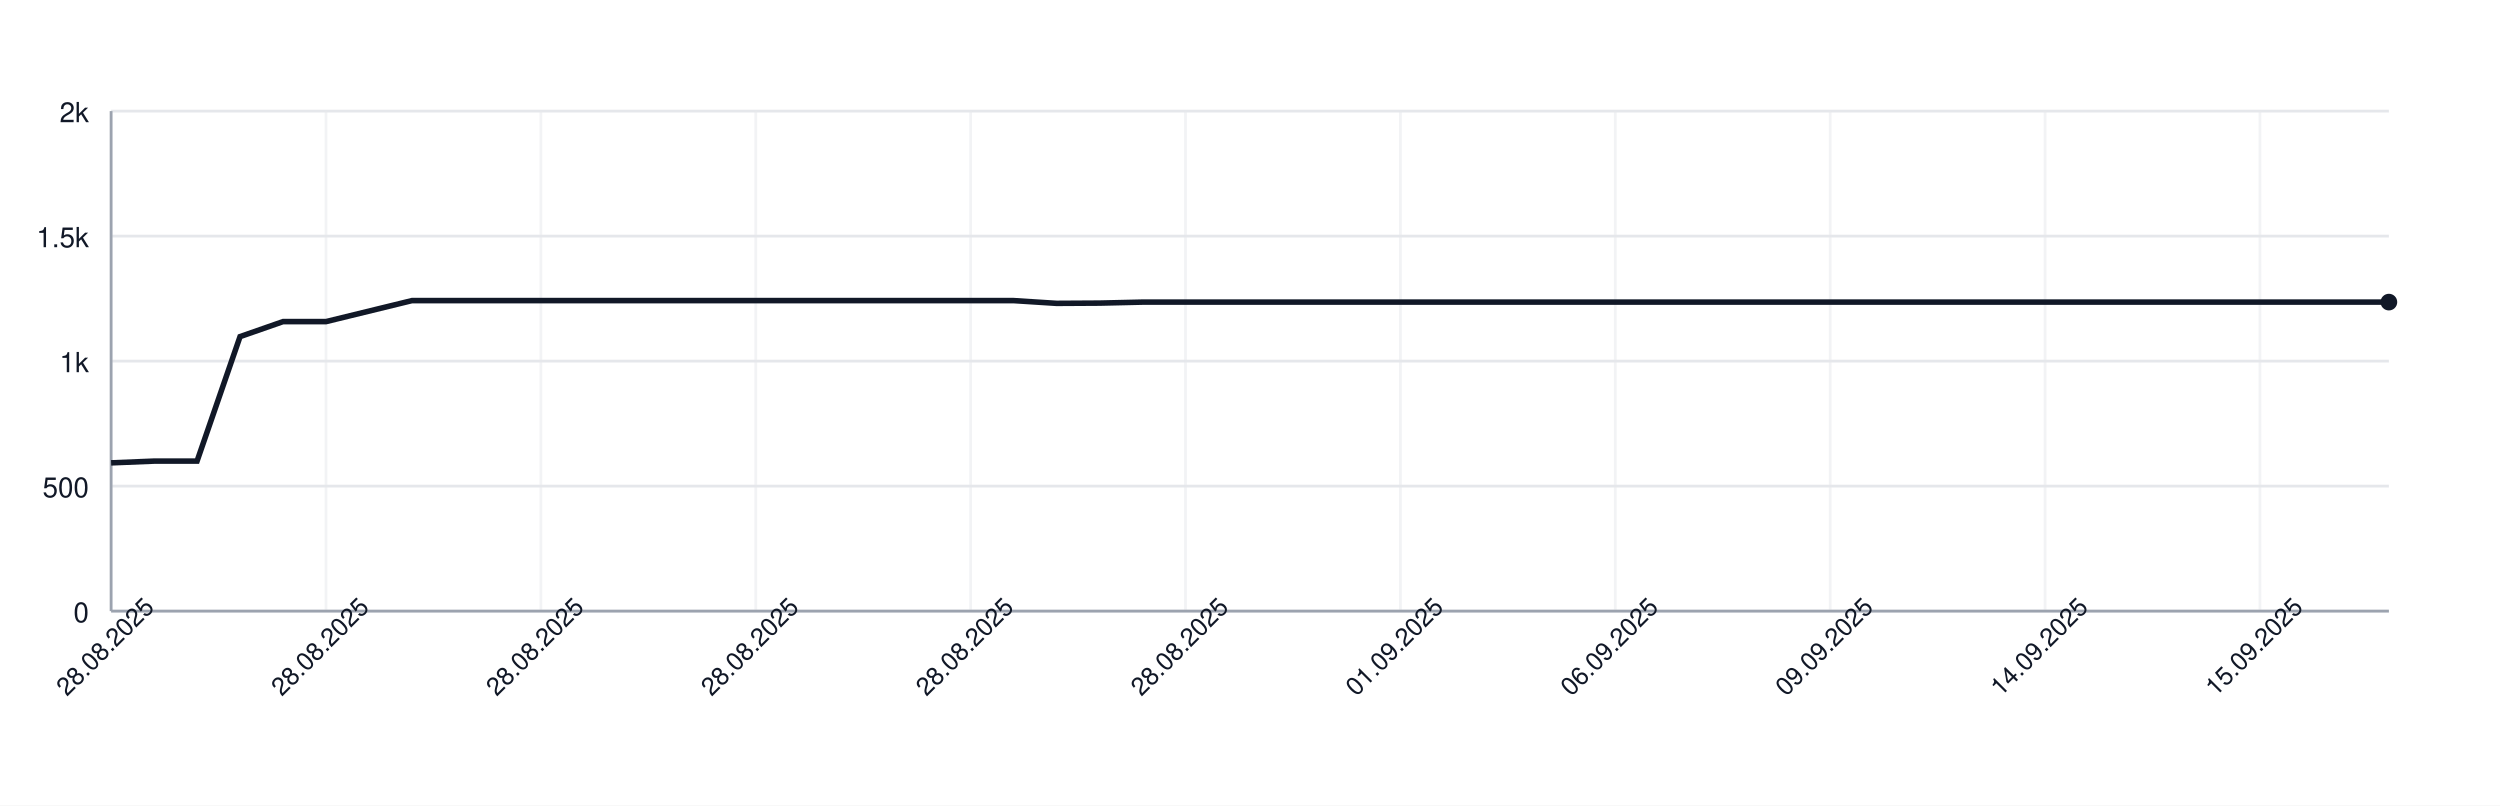
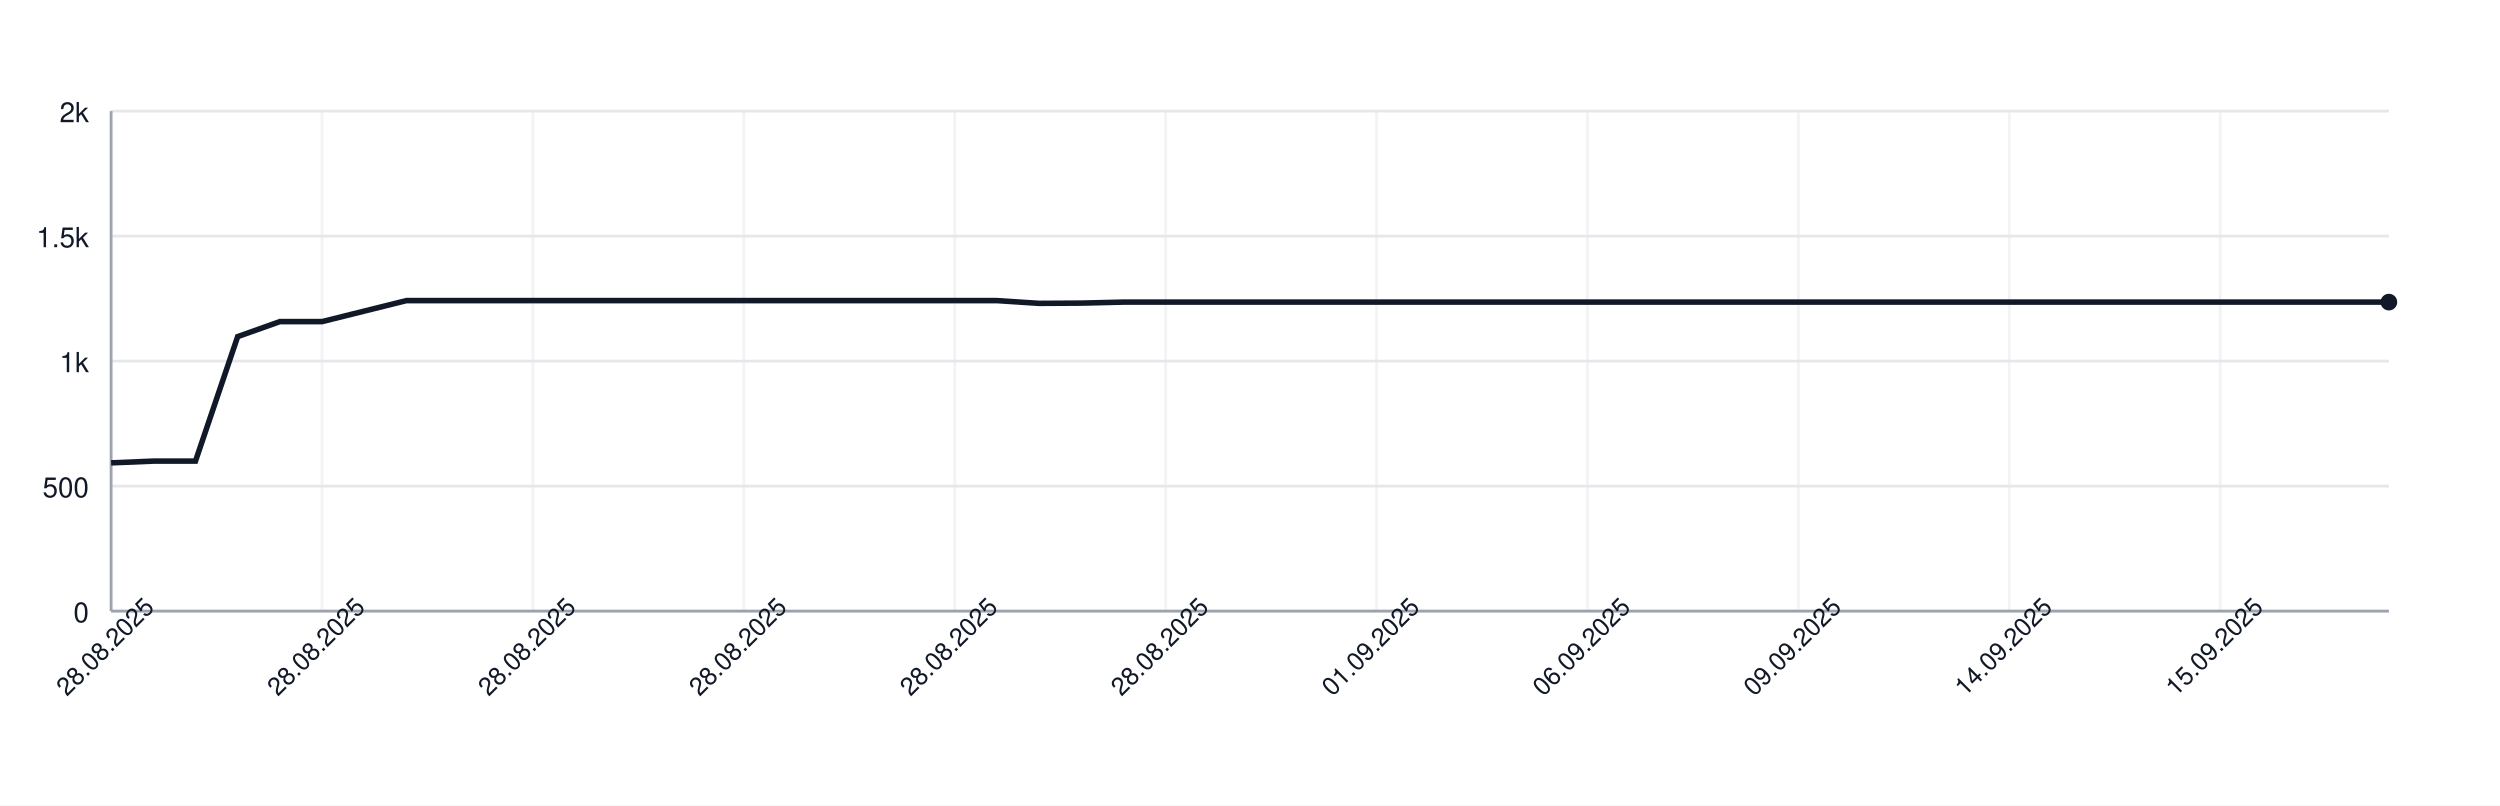
<svg xmlns="http://www.w3.org/2000/svg" width="900" height="290" style="font-family: -apple-system, BlinkMacSystemFont, 'Segoe UI', Helvetica, Arial, sans-serif;">
  <rect width="100%" height="100%" fill="white" />
  <g>
    <line x1="40" y1="220.00" x2="860" y2="220.00" stroke="#e5e7eb" />
    <text x="32" y="224.00" font-size="10" fill="#111827" text-anchor="end">0</text>
    <line x1="40" y1="175.00" x2="860" y2="175.00" stroke="#e5e7eb" />
    <text x="32" y="179.00" font-size="10" fill="#111827" text-anchor="end">500</text>
    <line x1="40" y1="130.00" x2="860" y2="130.00" stroke="#e5e7eb" />
    <text x="32" y="134.00" font-size="10" fill="#111827" text-anchor="end">1k</text>
    <line x1="40" y1="85.00" x2="860" y2="85.00" stroke="#e5e7eb" />
    <text x="32" y="89.00" font-size="10" fill="#111827" text-anchor="end">1.5k</text>
    <line x1="40" y1="40.00" x2="860" y2="40.00" stroke="#e5e7eb" />
    <text x="32" y="44.00" font-size="10" fill="#111827" text-anchor="end">2k</text>
    <line x1="40.00" y1="40" x2="40.00" y2="220" stroke="#e5e7eb" opacity="0.5" />
-     <line x1="117.36" y1="40" x2="117.36" y2="220" stroke="#e5e7eb" opacity="0.5" />
-     <line x1="194.72" y1="40" x2="194.72" y2="220" stroke="#e5e7eb" opacity="0.5" />
-     <line x1="272.08" y1="40" x2="272.08" y2="220" stroke="#e5e7eb" opacity="0.5" />
-     <line x1="349.43" y1="40" x2="349.43" y2="220" stroke="#e5e7eb" opacity="0.5" />
-     <line x1="426.79" y1="40" x2="426.79" y2="220" stroke="#e5e7eb" opacity="0.5" />
-     <line x1="504.15" y1="40" x2="504.15" y2="220" stroke="#e5e7eb" opacity="0.5" />
-     <line x1="581.51" y1="40" x2="581.51" y2="220" stroke="#e5e7eb" opacity="0.5" />
-     <line x1="658.87" y1="40" x2="658.87" y2="220" stroke="#e5e7eb" opacity="0.5" />
-     <line x1="736.23" y1="40" x2="736.23" y2="220" stroke="#e5e7eb" opacity="0.5" />
-     <line x1="813.58" y1="40" x2="813.58" y2="220" stroke="#e5e7eb" opacity="0.5" />
+     <line x1="115.93" y1="40" x2="115.93" y2="220" stroke="#e5e7eb" opacity="0.5" />
+     <line x1="191.85" y1="40" x2="191.85" y2="220" stroke="#e5e7eb" opacity="0.5" />
+     <line x1="267.78" y1="40" x2="267.78" y2="220" stroke="#e5e7eb" opacity="0.5" />
+     <line x1="343.70" y1="40" x2="343.70" y2="220" stroke="#e5e7eb" opacity="0.5" />
+     <line x1="419.63" y1="40" x2="419.63" y2="220" stroke="#e5e7eb" opacity="0.5" />
+     <line x1="495.56" y1="40" x2="495.56" y2="220" stroke="#e5e7eb" opacity="0.5" />
+     <line x1="571.48" y1="40" x2="571.48" y2="220" stroke="#e5e7eb" opacity="0.5" />
+     <line x1="647.41" y1="40" x2="647.41" y2="220" stroke="#e5e7eb" opacity="0.5" />
+     <line x1="723.33" y1="40" x2="723.33" y2="220" stroke="#e5e7eb" opacity="0.5" />
+     <line x1="799.26" y1="40" x2="799.26" y2="220" stroke="#e5e7eb" opacity="0.5" />
    <line x1="40" y1="220" x2="860" y2="220" stroke="#9ca3af" />
    <line x1="40" y1="40" x2="40" y2="220" stroke="#9ca3af" />
-     <path d="M 40.00 166.63 L 55.47 166.00 L 70.94 166.00 L 86.42 121.18 L 101.89 115.78 L 117.36 115.78 L 132.83 112.00 L 148.30 108.22 L 163.77 108.22 L 179.25 108.22 L 194.72 108.22 L 210.19 108.22 L 225.66 108.22 L 241.13 108.22 L 256.60 108.22 L 272.08 108.22 L 287.55 108.22 L 303.02 108.22 L 318.49 108.22 L 333.96 108.22 L 349.43 108.22 L 364.91 108.22 L 380.38 109.21 L 395.85 109.12 L 411.32 108.76 L 426.79 108.76 L 442.26 108.76 L 457.74 108.76 L 473.21 108.76 L 488.68 108.76 L 504.15 108.76 L 519.62 108.76 L 535.09 108.76 L 550.57 108.76 L 566.04 108.76 L 581.51 108.76 L 596.98 108.76 L 612.45 108.76 L 627.92 108.76 L 643.40 108.76 L 658.87 108.76 L 674.34 108.76 L 689.81 108.76 L 705.28 108.76 L 720.75 108.76 L 736.23 108.76 L 751.70 108.76 L 767.17 108.76 L 782.64 108.76 L 798.11 108.76 L 813.58 108.76 L 829.06 108.76 L 844.53 108.76 L 860.00 108.76" fill="none" stroke="#111827" stroke-width="2" />
+     <path d="M 40.00 166.63 L 55.19 166.00 L 70.37 166.00 L 85.56 121.18 L 100.74 115.78 L 115.93 115.78 L 131.11 112.00 L 146.30 108.22 L 161.48 108.22 L 176.67 108.22 L 191.85 108.22 L 207.04 108.22 L 222.22 108.22 L 237.41 108.22 L 252.59 108.22 L 267.78 108.22 L 282.96 108.22 L 298.15 108.22 L 313.33 108.22 L 328.52 108.22 L 343.70 108.22 L 358.89 108.22 L 374.07 109.21 L 389.26 109.12 L 404.44 108.76 L 419.63 108.76 L 434.81 108.76 L 450.00 108.76 L 465.19 108.76 L 480.37 108.76 L 495.56 108.76 L 510.74 108.76 L 525.93 108.76 L 541.11 108.76 L 556.30 108.76 L 571.48 108.76 L 586.67 108.76 L 601.85 108.76 L 617.04 108.76 L 632.22 108.76 L 647.41 108.76 L 662.59 108.76 L 677.78 108.76 L 692.96 108.76 L 708.15 108.76 L 723.33 108.76 L 738.52 108.76 L 753.70 108.76 L 768.89 108.76 L 784.07 108.76 L 799.26 108.76 L 814.44 108.76 L 829.63 108.76 L 844.81 108.76 L 860.00 108.76" fill="none" stroke="#111827" stroke-width="2" />
    <circle cx="860.00" cy="108.76" r="3" fill="#111827" />
    <text x="40.00" y="235.00" font-size="9" fill="#111827" text-anchor="middle" transform="rotate(-45 40.00 235.00)">28.08.2025</text>
-     <text x="117.36" y="235.00" font-size="9" fill="#111827" text-anchor="middle" transform="rotate(-45 117.36 235.00)">28.08.2025</text>
-     <text x="194.72" y="235.00" font-size="9" fill="#111827" text-anchor="middle" transform="rotate(-45 194.72 235.00)">28.08.2025</text>
-     <text x="272.08" y="235.00" font-size="9" fill="#111827" text-anchor="middle" transform="rotate(-45 272.08 235.00)">28.08.2025</text>
-     <text x="349.43" y="235.00" font-size="9" fill="#111827" text-anchor="middle" transform="rotate(-45 349.43 235.00)">28.08.2025</text>
-     <text x="426.79" y="235.00" font-size="9" fill="#111827" text-anchor="middle" transform="rotate(-45 426.79 235.00)">28.08.2025</text>
-     <text x="504.15" y="235.00" font-size="9" fill="#111827" text-anchor="middle" transform="rotate(-45 504.15 235.00)">01.09.2025</text>
-     <text x="581.51" y="235.00" font-size="9" fill="#111827" text-anchor="middle" transform="rotate(-45 581.51 235.00)">06.09.2025</text>
-     <text x="658.87" y="235.00" font-size="9" fill="#111827" text-anchor="middle" transform="rotate(-45 658.87 235.00)">09.09.2025</text>
-     <text x="736.23" y="235.00" font-size="9" fill="#111827" text-anchor="middle" transform="rotate(-45 736.23 235.00)">14.09.2025</text>
-     <text x="813.58" y="235.00" font-size="9" fill="#111827" text-anchor="middle" transform="rotate(-45 813.58 235.00)">15.09.2025</text>
+     <text x="115.93" y="235.00" font-size="9" fill="#111827" text-anchor="middle" transform="rotate(-45 115.93 235.00)">28.08.2025</text>
+     <text x="191.85" y="235.00" font-size="9" fill="#111827" text-anchor="middle" transform="rotate(-45 191.85 235.00)">28.08.2025</text>
+     <text x="267.78" y="235.00" font-size="9" fill="#111827" text-anchor="middle" transform="rotate(-45 267.78 235.00)">28.08.2025</text>
+     <text x="343.70" y="235.00" font-size="9" fill="#111827" text-anchor="middle" transform="rotate(-45 343.70 235.00)">28.08.2025</text>
+     <text x="419.63" y="235.00" font-size="9" fill="#111827" text-anchor="middle" transform="rotate(-45 419.63 235.00)">28.08.2025</text>
+     <text x="495.56" y="235.00" font-size="9" fill="#111827" text-anchor="middle" transform="rotate(-45 495.56 235.00)">01.09.2025</text>
+     <text x="571.48" y="235.00" font-size="9" fill="#111827" text-anchor="middle" transform="rotate(-45 571.48 235.00)">06.09.2025</text>
+     <text x="647.41" y="235.00" font-size="9" fill="#111827" text-anchor="middle" transform="rotate(-45 647.41 235.00)">09.09.2025</text>
+     <text x="723.33" y="235.00" font-size="9" fill="#111827" text-anchor="middle" transform="rotate(-45 723.33 235.00)">14.09.2025</text>
+     <text x="799.26" y="235.00" font-size="9" fill="#111827" text-anchor="middle" transform="rotate(-45 799.26 235.00)">15.09.2025</text>
  </g>
</svg>
